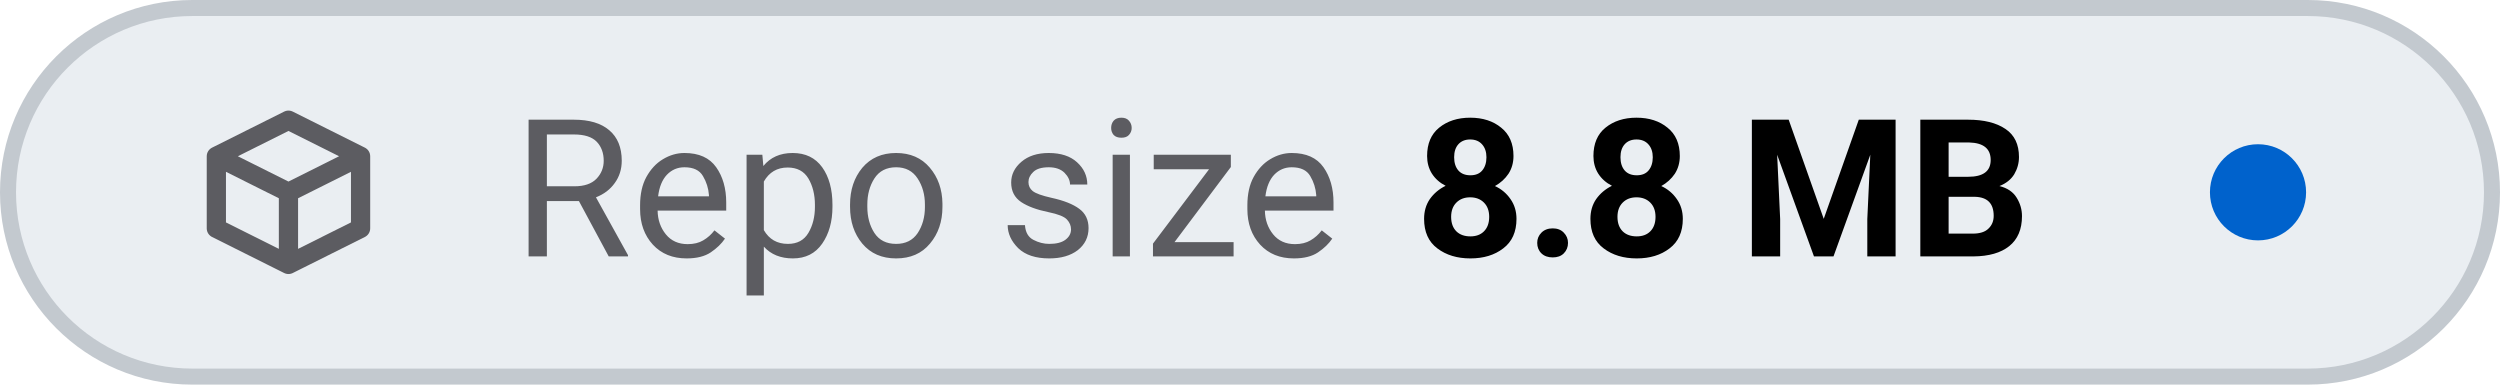
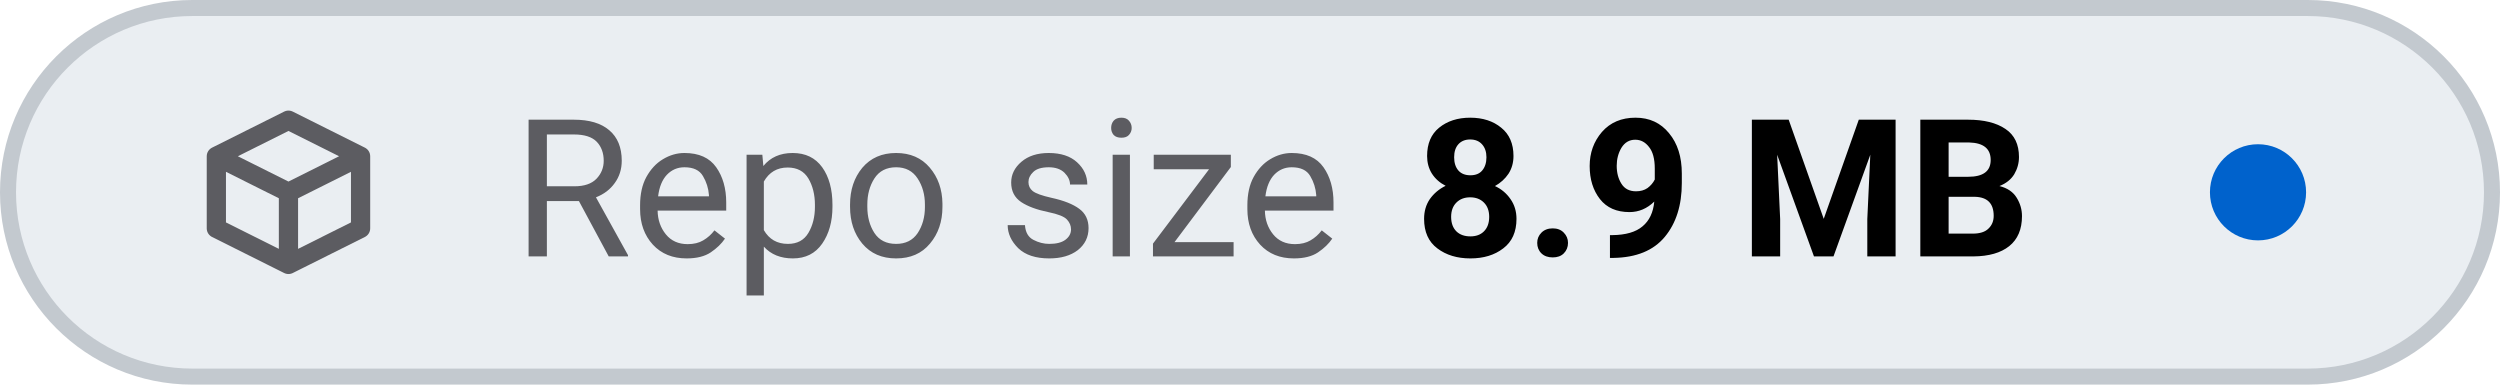
- <svg xmlns="http://www.w3.org/2000/svg" viewBox="0 0 156 24" width="156" height="24" role="img" aria-label="Repo size: 8.8 MB">
+ <svg xmlns="http://www.w3.org/2000/svg" viewBox="0 0 156 24" width="156" height="24" role="img" aria-label="Repo size: 8.9 MB">
  <style>
    .tile { fill: #eaeef2; stroke: #c3c9cf; }
    .icon { stroke: #5c5c61; }
    .label { fill: #5c5c61; }
    .value { fill: #000000; font-variant-numeric: tabular-nums; }
    .dot-now { fill: #0062cc; }
    .dot-ok { fill: #1b7a34; }
    .dot-fail { fill: #c4161c; }
    .dot-none { stroke: #5c5c61; }
    @media (prefers-color-scheme: dark) {
      .tile { fill: #151b23; stroke: #353a3f; }
      .icon { stroke: #8b949e; }
      .label { fill: #8b949e; }
      .value { fill: #dfe2e6; }
      .dot-now { fill: #398cfe; }
      .dot-ok { fill: #3fbc51; }
      .dot-fail { fill: #df3733; }
      .dot-none { stroke: #8b949e; }
    }
  </style>
  <rect class="tile" x="0.5" y="0.5" width="155" height="23" rx="11.5" stroke-width="1" />
  <g class="icon" transform="translate(12 6.0) scale(0.75)" fill="none" stroke-width="1.6" stroke-linecap="round" stroke-linejoin="round">
    <path d="M2 5 L8 2 L14 5 V11 L8 14 L2 11 Z M2 5 L8 8 L14 5 M8 8 V14" />
  </g>
  <text class="label" x="32" y="16" font-family="-apple-system, BlinkMacSystemFont, 'SF Pro Text', system-ui, 'Segoe UI', Roboto, sans-serif" font-size="12" font-weight="400" textLength="52.3" lengthAdjust="spacing">Repo size</text>
-   <text class="value" x="88.3" y="16" font-family="-apple-system, BlinkMacSystemFont, 'SF Pro Text', system-ui, 'Segoe UI', Roboto, sans-serif" font-size="12" font-weight="600" textLength="41.6" lengthAdjust="spacing">8.8 MB</text>
+   <text class="value" x="88.3" y="16" font-family="-apple-system, BlinkMacSystemFont, 'SF Pro Text', system-ui, 'Segoe UI', Roboto, sans-serif" font-size="12" font-weight="600" textLength="41.6" lengthAdjust="spacing">8.9 MB</text>
  <circle class="dot-now" cx="140.9" cy="12.0" r="3.0" />
</svg>
